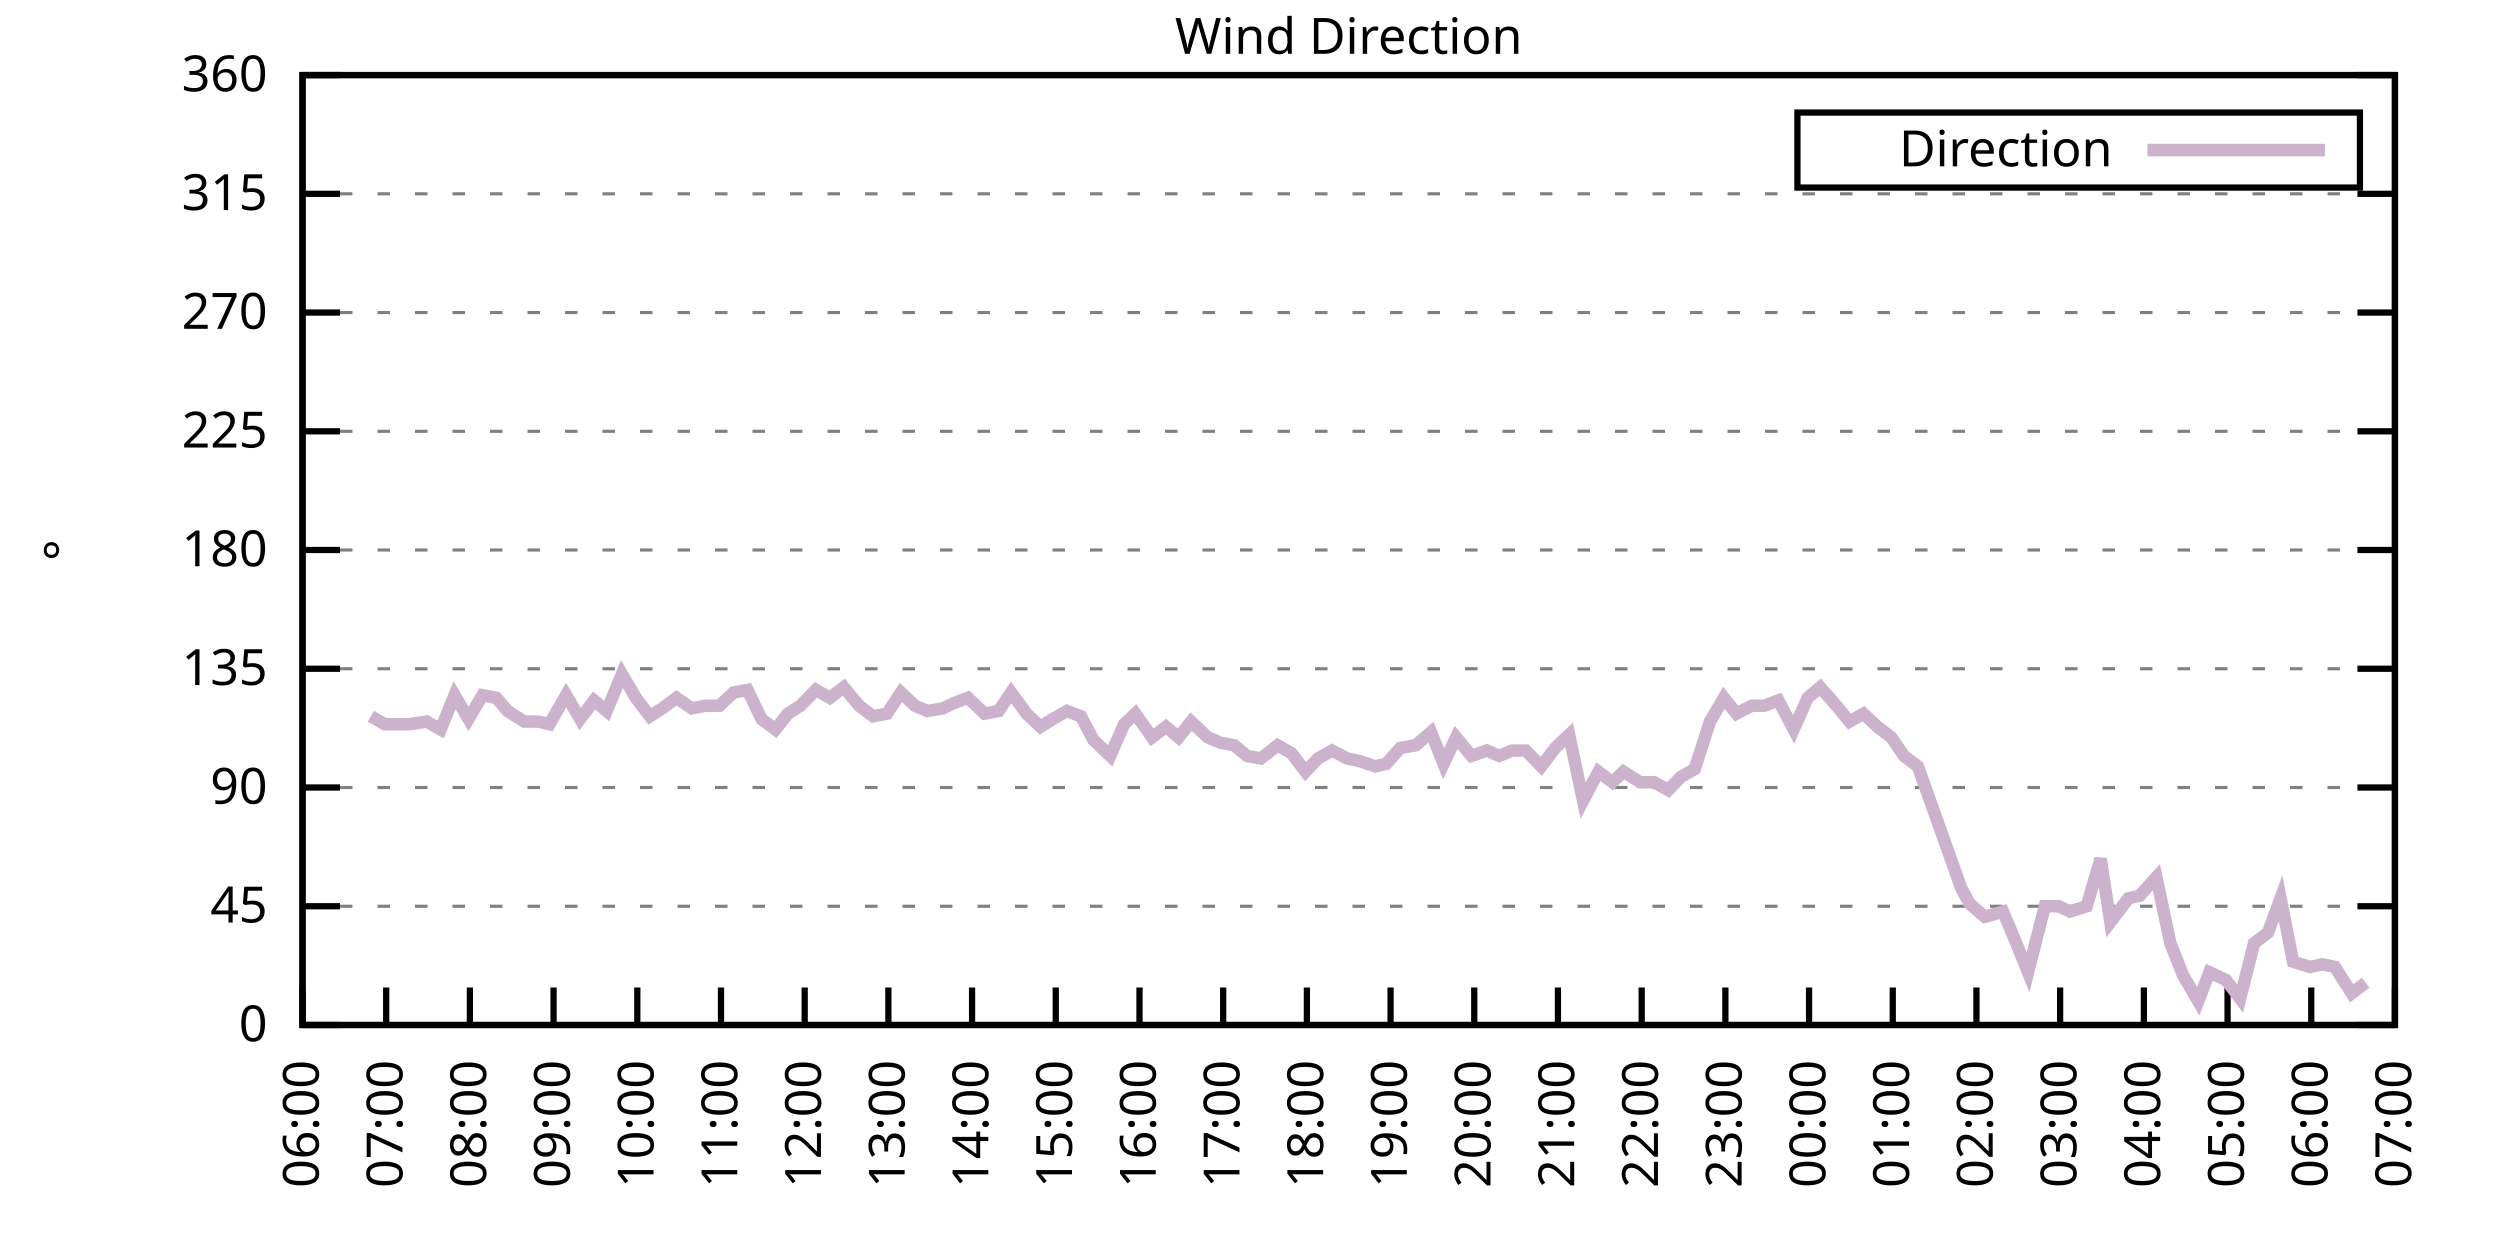
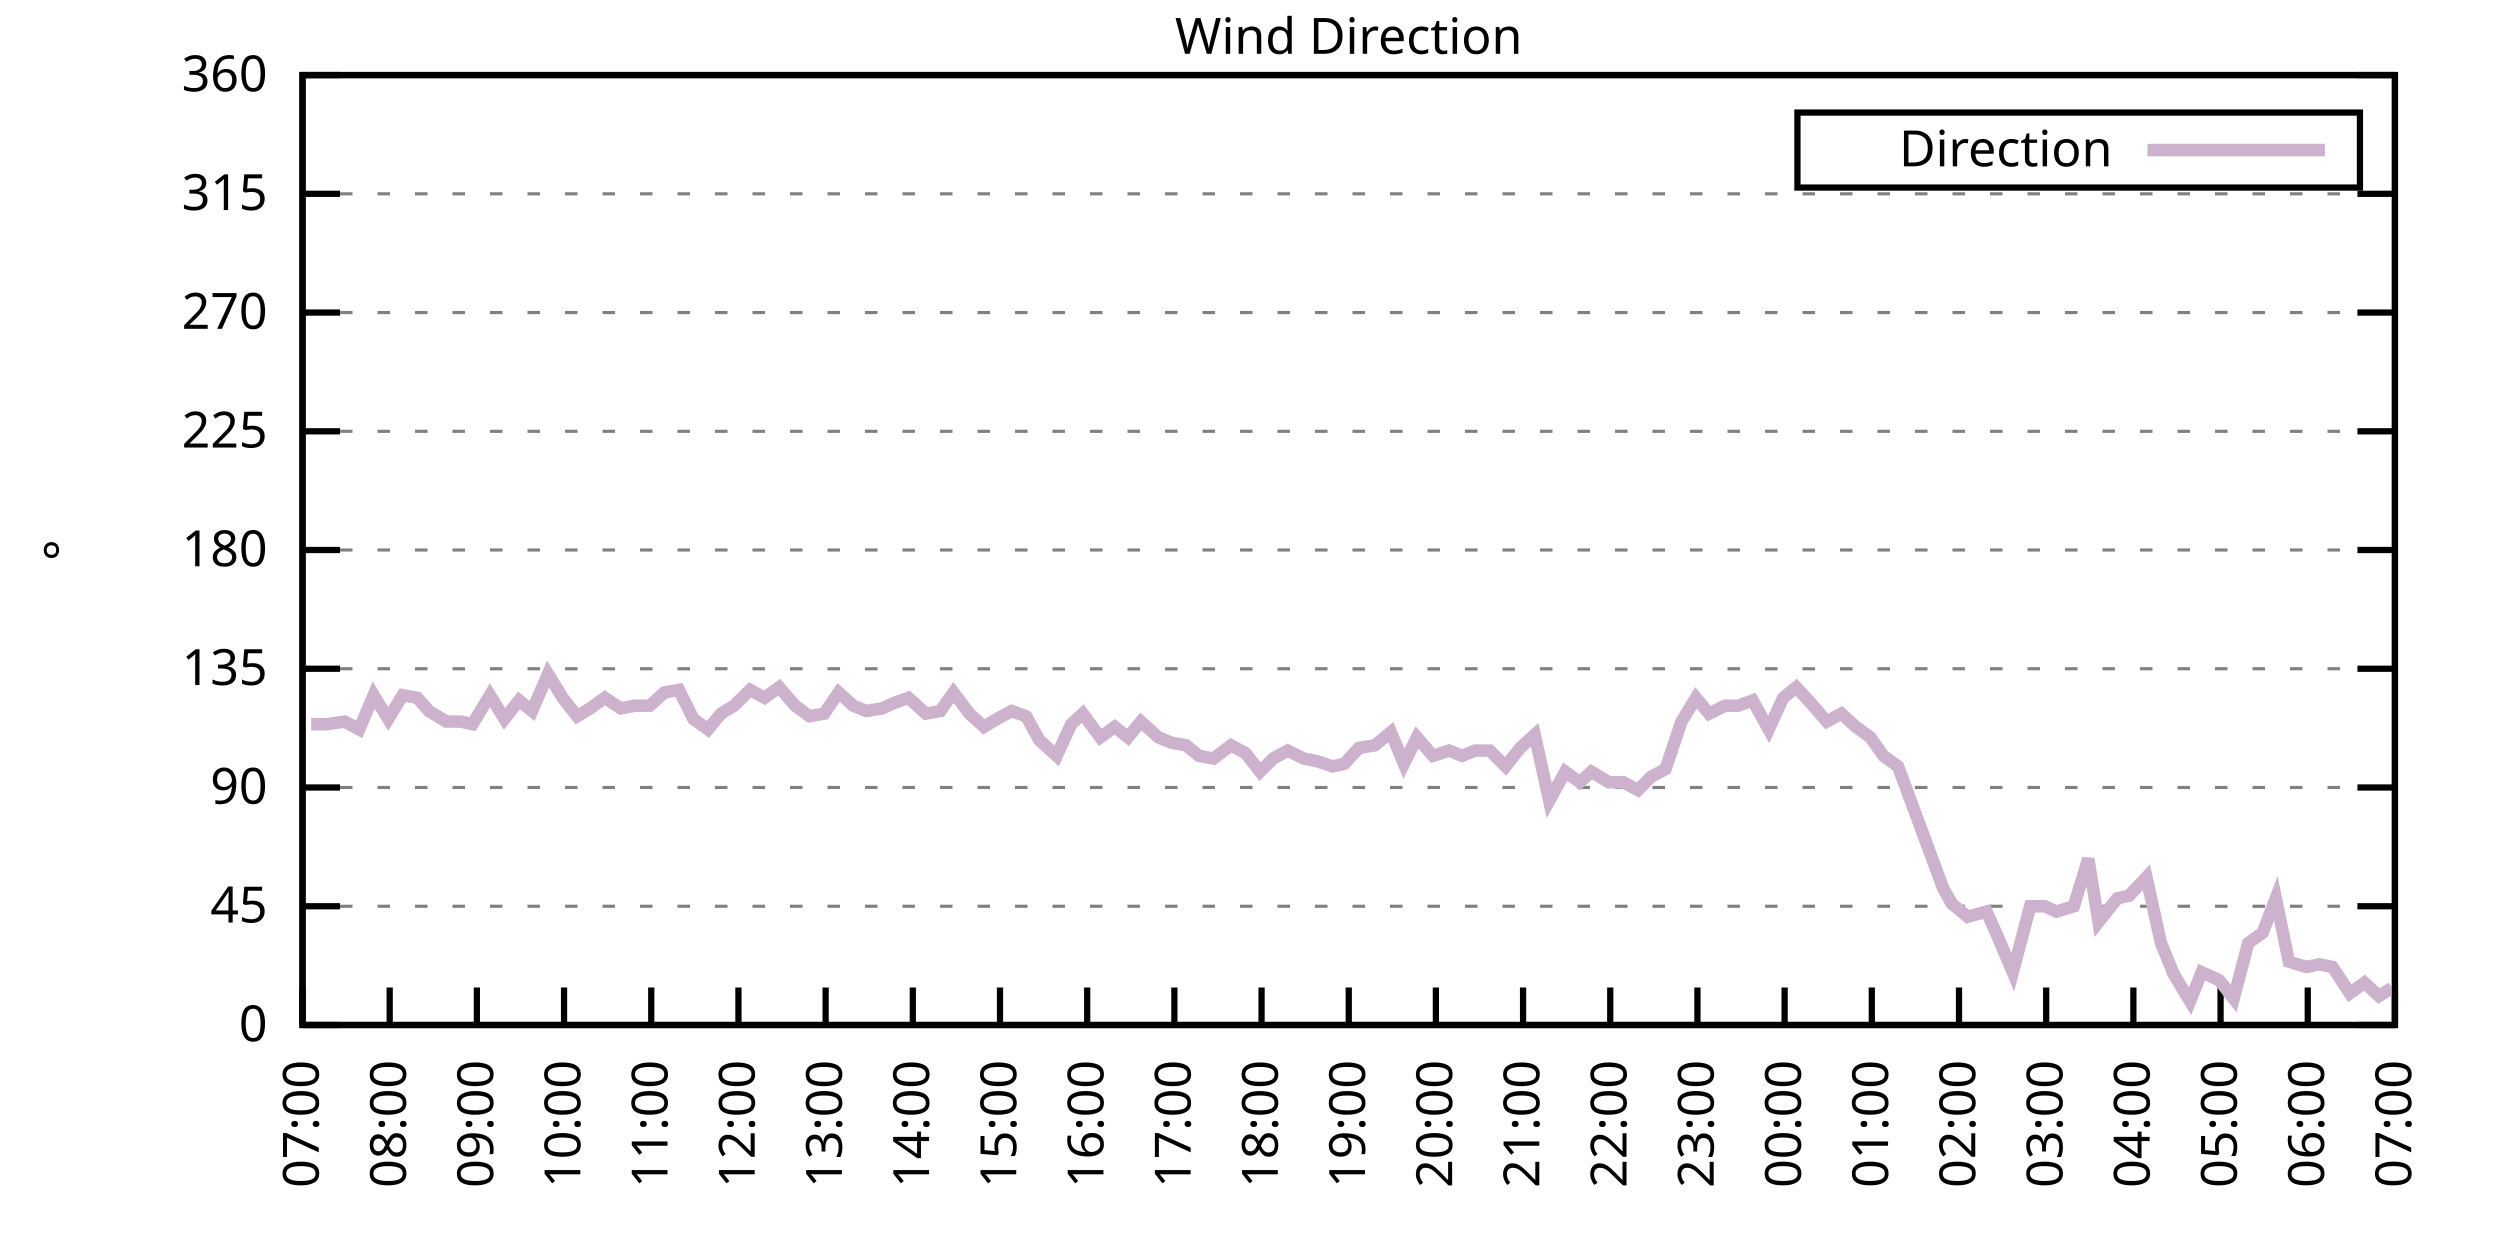
<svg xmlns="http://www.w3.org/2000/svg" xmlns:xlink="http://www.w3.org/1999/xlink" width="400" height="200" viewBox="0 0 400 200">
  <g id="gnuplot_canvas">
    <rect x="0" y="0" width="400" height="200" fill="none" />
    <defs>
      <circle id="gpDot" r="0.5" stroke-width="0.5" stroke="currentColor" />
      <path id="gpPt0" stroke-width="0.333" stroke="currentColor" d="M-1,0 h2 M0,-1 v2" />
      <path id="gpPt1" stroke-width="0.333" stroke="currentColor" d="M-1,-1 L1,1 M1,-1 L-1,1" />
      <path id="gpPt2" stroke-width="0.333" stroke="currentColor" d="M-1,0 L1,0 M0,-1 L0,1 M-1,-1 L1,1 M-1,1 L1,-1" />
      <rect id="gpPt3" stroke-width="0.333" stroke="currentColor" x="-1" y="-1" width="2" height="2" />
      <rect id="gpPt4" stroke-width="0.333" stroke="currentColor" fill="currentColor" x="-1" y="-1" width="2" height="2" />
      <circle id="gpPt5" stroke-width="0.333" stroke="currentColor" cx="0" cy="0" r="1" />
      <use xlink:href="#gpPt5" id="gpPt6" fill="currentColor" stroke="none" />
      <path id="gpPt7" stroke-width="0.333" stroke="currentColor" d="M0,-1.33 L-1.33,0.67 L1.33,0.67 z" />
      <use xlink:href="#gpPt7" id="gpPt8" fill="currentColor" stroke="none" />
      <use xlink:href="#gpPt7" id="gpPt9" stroke="currentColor" transform="rotate(180)" />
      <use xlink:href="#gpPt9" id="gpPt10" fill="currentColor" stroke="none" />
      <use xlink:href="#gpPt3" id="gpPt11" stroke="currentColor" transform="rotate(45)" />
      <use xlink:href="#gpPt11" id="gpPt12" fill="currentColor" stroke="none" />
      <path id="gpPt13" stroke-width="0.333" stroke="currentColor" d="M0,1.330 L1.265,0.411 L0.782,-1.067 L-0.782,-1.076 L-1.265,0.411 z" />
      <use xlink:href="#gpPt13" id="gpPt14" fill="currentColor" stroke="none" />
      <filter id="textbox" filterUnits="objectBoundingBox" x="0" y="0" height="1" width="1">
        <feFlood flood-color="white" flood-opacity="1" result="bgnd" />
        <feComposite in="SourceGraphic" in2="bgnd" operator="atop" />
      </filter>
      <filter id="greybox" filterUnits="objectBoundingBox" x="0" y="0" height="1" width="1">
        <feFlood flood-color="lightgrey" flood-opacity="1" result="grey" />
        <feComposite in="SourceGraphic" in2="grey" operator="atop" />
      </filter>
    </defs>
    <g fill="none" color="white" stroke="currentColor" stroke-width="1.00" stroke-linecap="butt" stroke-linejoin="miter">
</g>
    <g fill="none" color="black" stroke="currentColor" stroke-width="1.00" stroke-linecap="butt" stroke-linejoin="miter">
      <g stroke="none" shape-rendering="crispEdges">
        <polygon fill="rgb(255, 255, 255)" points="48.40,164.00 383.18,164.00 383.18,12.02 48.40,12.02 " />
      </g>
    </g>
    <g fill="none" color="black" stroke="currentColor" stroke-width="1.00" stroke-linecap="butt" stroke-linejoin="miter">
</g>
    <g fill="none" color="black" stroke="black" stroke-width="0.50" stroke-linecap="butt" stroke-linejoin="miter">
</g>
    <g fill="none" color="gray" stroke="currentColor" stroke-width="0.50" stroke-linecap="butt" stroke-linejoin="miter">
      <path stroke="gray" stroke-dasharray="2,4" class="gridline" d="M48.40,164.00 L383.19,164.00  " />
    </g>
    <g fill="none" color="gray" stroke="gray" stroke-width="1.00" stroke-linecap="butt" stroke-linejoin="miter">
</g>
    <g fill="none" color="black" stroke="currentColor" stroke-width="1.00" stroke-linecap="butt" stroke-linejoin="miter">
      <path stroke="black" d="M48.40,164.00 L54.40,164.00 M383.19,164.00 L377.19,164.00  " />
      <g transform="translate(42.80,166.60)" stroke="none" fill="black" font-family="Sans" font-size="8.00" text-anchor="end">
        <text>
          <tspan font-family="Sans"> 0</tspan>
        </text>
      </g>
    </g>
    <g fill="none" color="black" stroke="currentColor" stroke-width="1.00" stroke-linecap="butt" stroke-linejoin="miter">
</g>
    <g fill="none" color="black" stroke="black" stroke-width="0.50" stroke-linecap="butt" stroke-linejoin="miter">
</g>
    <g fill="none" color="gray" stroke="currentColor" stroke-width="0.50" stroke-linecap="butt" stroke-linejoin="miter">
      <path stroke="gray" stroke-dasharray="2,4" class="gridline" d="M48.40,145.00 L383.19,145.00  " />
    </g>
    <g fill="none" color="gray" stroke="gray" stroke-width="1.00" stroke-linecap="butt" stroke-linejoin="miter">
</g>
    <g fill="none" color="black" stroke="currentColor" stroke-width="1.00" stroke-linecap="butt" stroke-linejoin="miter">
      <path stroke="black" d="M48.40,145.00 L54.40,145.00 M383.19,145.00 L377.19,145.00  " />
      <g transform="translate(42.80,147.60)" stroke="none" fill="black" font-family="Sans" font-size="8.00" text-anchor="end">
        <text>
          <tspan font-family="Sans"> 45</tspan>
        </text>
      </g>
    </g>
    <g fill="none" color="black" stroke="currentColor" stroke-width="1.00" stroke-linecap="butt" stroke-linejoin="miter">
</g>
    <g fill="none" color="black" stroke="black" stroke-width="0.50" stroke-linecap="butt" stroke-linejoin="miter">
</g>
    <g fill="none" color="gray" stroke="currentColor" stroke-width="0.50" stroke-linecap="butt" stroke-linejoin="miter">
      <path stroke="gray" stroke-dasharray="2,4" class="gridline" d="M48.40,126.00 L383.19,126.00  " />
    </g>
    <g fill="none" color="gray" stroke="gray" stroke-width="1.00" stroke-linecap="butt" stroke-linejoin="miter">
</g>
    <g fill="none" color="black" stroke="currentColor" stroke-width="1.00" stroke-linecap="butt" stroke-linejoin="miter">
      <path stroke="black" d="M48.40,126.00 L54.40,126.00 M383.19,126.00 L377.19,126.00  " />
      <g transform="translate(42.80,128.60)" stroke="none" fill="black" font-family="Sans" font-size="8.00" text-anchor="end">
        <text>
          <tspan font-family="Sans"> 90</tspan>
        </text>
      </g>
    </g>
    <g fill="none" color="black" stroke="currentColor" stroke-width="1.00" stroke-linecap="butt" stroke-linejoin="miter">
</g>
    <g fill="none" color="black" stroke="black" stroke-width="0.50" stroke-linecap="butt" stroke-linejoin="miter">
</g>
    <g fill="none" color="gray" stroke="currentColor" stroke-width="0.50" stroke-linecap="butt" stroke-linejoin="miter">
      <path stroke="gray" stroke-dasharray="2,4" class="gridline" d="M48.40,107.00 L383.19,107.00  " />
    </g>
    <g fill="none" color="gray" stroke="gray" stroke-width="1.00" stroke-linecap="butt" stroke-linejoin="miter">
</g>
    <g fill="none" color="black" stroke="currentColor" stroke-width="1.00" stroke-linecap="butt" stroke-linejoin="miter">
      <path stroke="black" d="M48.40,107.00 L54.40,107.00 M383.19,107.00 L377.19,107.00  " />
      <g transform="translate(42.80,109.60)" stroke="none" fill="black" font-family="Sans" font-size="8.00" text-anchor="end">
        <text>
          <tspan font-family="Sans"> 135</tspan>
        </text>
      </g>
    </g>
    <g fill="none" color="black" stroke="currentColor" stroke-width="1.00" stroke-linecap="butt" stroke-linejoin="miter">
</g>
    <g fill="none" color="black" stroke="black" stroke-width="0.50" stroke-linecap="butt" stroke-linejoin="miter">
</g>
    <g fill="none" color="gray" stroke="currentColor" stroke-width="0.50" stroke-linecap="butt" stroke-linejoin="miter">
      <path stroke="gray" stroke-dasharray="2,4" class="gridline" d="M48.40,88.00 L383.19,88.00  " />
    </g>
    <g fill="none" color="gray" stroke="gray" stroke-width="1.00" stroke-linecap="butt" stroke-linejoin="miter">
</g>
    <g fill="none" color="black" stroke="currentColor" stroke-width="1.00" stroke-linecap="butt" stroke-linejoin="miter">
      <path stroke="black" d="M48.40,88.00 L54.40,88.00 M383.19,88.00 L377.19,88.00  " />
      <g transform="translate(42.80,90.60)" stroke="none" fill="black" font-family="Sans" font-size="8.00" text-anchor="end">
        <text>
          <tspan font-family="Sans"> 180</tspan>
        </text>
      </g>
    </g>
    <g fill="none" color="black" stroke="currentColor" stroke-width="1.00" stroke-linecap="butt" stroke-linejoin="miter">
</g>
    <g fill="none" color="black" stroke="black" stroke-width="0.50" stroke-linecap="butt" stroke-linejoin="miter">
</g>
    <g fill="none" color="gray" stroke="currentColor" stroke-width="0.50" stroke-linecap="butt" stroke-linejoin="miter">
      <path stroke="gray" stroke-dasharray="2,4" class="gridline" d="M48.40,69.01 L383.19,69.01  " />
    </g>
    <g fill="none" color="gray" stroke="gray" stroke-width="1.00" stroke-linecap="butt" stroke-linejoin="miter">
</g>
    <g fill="none" color="black" stroke="currentColor" stroke-width="1.00" stroke-linecap="butt" stroke-linejoin="miter">
      <path stroke="black" d="M48.40,69.01 L54.40,69.01 M383.19,69.01 L377.19,69.01  " />
      <g transform="translate(42.80,71.61)" stroke="none" fill="black" font-family="Sans" font-size="8.00" text-anchor="end">
        <text>
          <tspan font-family="Sans"> 225</tspan>
        </text>
      </g>
    </g>
    <g fill="none" color="black" stroke="currentColor" stroke-width="1.00" stroke-linecap="butt" stroke-linejoin="miter">
</g>
    <g fill="none" color="black" stroke="black" stroke-width="0.50" stroke-linecap="butt" stroke-linejoin="miter">
</g>
    <g fill="none" color="gray" stroke="currentColor" stroke-width="0.50" stroke-linecap="butt" stroke-linejoin="miter">
      <path stroke="gray" stroke-dasharray="2,4" class="gridline" d="M48.40,50.01 L383.19,50.01  " />
    </g>
    <g fill="none" color="gray" stroke="gray" stroke-width="1.00" stroke-linecap="butt" stroke-linejoin="miter">
</g>
    <g fill="none" color="black" stroke="currentColor" stroke-width="1.00" stroke-linecap="butt" stroke-linejoin="miter">
      <path stroke="black" d="M48.40,50.01 L54.40,50.01 M383.19,50.01 L377.19,50.01  " />
      <g transform="translate(42.80,52.61)" stroke="none" fill="black" font-family="Sans" font-size="8.00" text-anchor="end">
        <text>
          <tspan font-family="Sans"> 270</tspan>
        </text>
      </g>
    </g>
    <g fill="none" color="black" stroke="currentColor" stroke-width="1.00" stroke-linecap="butt" stroke-linejoin="miter">
</g>
    <g fill="none" color="black" stroke="black" stroke-width="0.50" stroke-linecap="butt" stroke-linejoin="miter">
</g>
    <g fill="none" color="gray" stroke="currentColor" stroke-width="0.50" stroke-linecap="butt" stroke-linejoin="miter">
      <path stroke="gray" stroke-dasharray="2,4" class="gridline" d="M48.40,31.01 L383.19,31.01  " />
    </g>
    <g fill="none" color="gray" stroke="gray" stroke-width="1.00" stroke-linecap="butt" stroke-linejoin="miter">
</g>
    <g fill="none" color="black" stroke="currentColor" stroke-width="1.00" stroke-linecap="butt" stroke-linejoin="miter">
      <path stroke="black" d="M48.40,31.01 L54.40,31.01 M383.19,31.01 L377.19,31.01  " />
      <g transform="translate(42.80,33.61)" stroke="none" fill="black" font-family="Sans" font-size="8.00" text-anchor="end">
        <text>
          <tspan font-family="Sans"> 315</tspan>
        </text>
      </g>
    </g>
    <g fill="none" color="black" stroke="currentColor" stroke-width="1.00" stroke-linecap="butt" stroke-linejoin="miter">
</g>
    <g fill="none" color="black" stroke="black" stroke-width="0.50" stroke-linecap="butt" stroke-linejoin="miter">
</g>
    <g fill="none" color="gray" stroke="currentColor" stroke-width="0.50" stroke-linecap="butt" stroke-linejoin="miter">
      <path stroke="gray" stroke-dasharray="2,4" class="gridline" d="M48.40,12.01 L383.19,12.01  " />
    </g>
    <g fill="none" color="gray" stroke="gray" stroke-width="1.00" stroke-linecap="butt" stroke-linejoin="miter">
</g>
    <g fill="none" color="black" stroke="currentColor" stroke-width="1.00" stroke-linecap="butt" stroke-linejoin="miter">
      <path stroke="black" d="M48.40,12.01 L54.40,12.01 M383.19,12.01 L377.19,12.01  " />
      <g transform="translate(42.80,14.61)" stroke="none" fill="black" font-family="Sans" font-size="8.00" text-anchor="end">
        <text>
          <tspan font-family="Sans"> 360</tspan>
        </text>
      </g>
    </g>
    <g fill="none" color="black" stroke="currentColor" stroke-width="1.00" stroke-linecap="butt" stroke-linejoin="miter">
      <path stroke="black" d="M48.40,164.00 L48.40,158.00  " />
      <g transform="translate(51.00,169.60) rotate(270.00)" stroke="none" fill="black" font-family="Sans" font-size="8.00" text-anchor="end">
        <text>
-           <tspan font-family="Sans">06:00</tspan>
-         </text>
-       </g>
-     </g>
-     <g fill="none" color="black" stroke="currentColor" stroke-width="1.00" stroke-linecap="butt" stroke-linejoin="miter">
-       <path stroke="black" d="M61.79,164.00 L61.79,158.00  " />
-       <g transform="translate(64.39,169.60) rotate(270.00)" stroke="none" fill="black" font-family="Sans" font-size="8.00" text-anchor="end">
-         <text>
          <tspan font-family="Sans">07:00</tspan>
        </text>
      </g>
    </g>
    <g fill="none" color="black" stroke="currentColor" stroke-width="1.00" stroke-linecap="butt" stroke-linejoin="miter">
-       <path stroke="black" d="M75.18,164.00 L75.18,158.00  " />
-       <g transform="translate(77.78,169.60) rotate(270.00)" stroke="none" fill="black" font-family="Sans" font-size="8.00" text-anchor="end">
+       <path stroke="black" d="M62.35,164.00 L62.35,158.00  " />
+       <g transform="translate(64.95,169.60) rotate(270.00)" stroke="none" fill="black" font-family="Sans" font-size="8.00" text-anchor="end">
        <text>
          <tspan font-family="Sans">08:00</tspan>
        </text>
      </g>
    </g>
    <g fill="none" color="black" stroke="currentColor" stroke-width="1.00" stroke-linecap="butt" stroke-linejoin="miter">
-       <path stroke="black" d="M88.57,164.00 L88.57,158.00  " />
-       <g transform="translate(91.17,169.60) rotate(270.00)" stroke="none" fill="black" font-family="Sans" font-size="8.00" text-anchor="end">
+       <path stroke="black" d="M76.30,164.00 L76.30,158.00  " />
+       <g transform="translate(78.90,169.60) rotate(270.00)" stroke="none" fill="black" font-family="Sans" font-size="8.00" text-anchor="end">
        <text>
          <tspan font-family="Sans">09:00</tspan>
        </text>
      </g>
    </g>
    <g fill="none" color="black" stroke="currentColor" stroke-width="1.00" stroke-linecap="butt" stroke-linejoin="miter">
-       <path stroke="black" d="M101.97,164.00 L101.97,158.00  " />
-       <g transform="translate(104.57,169.60) rotate(270.00)" stroke="none" fill="black" font-family="Sans" font-size="8.00" text-anchor="end">
+       <path stroke="black" d="M90.25,164.00 L90.25,158.00  " />
+       <g transform="translate(92.85,169.60) rotate(270.00)" stroke="none" fill="black" font-family="Sans" font-size="8.00" text-anchor="end">
        <text>
          <tspan font-family="Sans">10:00</tspan>
        </text>
      </g>
    </g>
    <g fill="none" color="black" stroke="currentColor" stroke-width="1.00" stroke-linecap="butt" stroke-linejoin="miter">
-       <path stroke="black" d="M115.36,164.00 L115.36,158.00  " />
-       <g transform="translate(117.96,169.60) rotate(270.00)" stroke="none" fill="black" font-family="Sans" font-size="8.00" text-anchor="end">
+       <path stroke="black" d="M104.20,164.00 L104.20,158.00  " />
+       <g transform="translate(106.80,169.60) rotate(270.00)" stroke="none" fill="black" font-family="Sans" font-size="8.00" text-anchor="end">
        <text>
          <tspan font-family="Sans">11:00</tspan>
        </text>
      </g>
    </g>
    <g fill="none" color="black" stroke="currentColor" stroke-width="1.00" stroke-linecap="butt" stroke-linejoin="miter">
-       <path stroke="black" d="M128.75,164.00 L128.75,158.00  " />
-       <g transform="translate(131.35,169.60) rotate(270.00)" stroke="none" fill="black" font-family="Sans" font-size="8.00" text-anchor="end">
+       <path stroke="black" d="M118.15,164.00 L118.15,158.00  " />
+       <g transform="translate(120.75,169.60) rotate(270.00)" stroke="none" fill="black" font-family="Sans" font-size="8.00" text-anchor="end">
        <text>
          <tspan font-family="Sans">12:00</tspan>
        </text>
      </g>
    </g>
    <g fill="none" color="black" stroke="currentColor" stroke-width="1.00" stroke-linecap="butt" stroke-linejoin="miter">
-       <path stroke="black" d="M142.14,164.00 L142.14,158.00  " />
-       <g transform="translate(144.74,169.60) rotate(270.00)" stroke="none" fill="black" font-family="Sans" font-size="8.00" text-anchor="end">
+       <path stroke="black" d="M132.10,164.00 L132.10,158.00  " />
+       <g transform="translate(134.70,169.60) rotate(270.00)" stroke="none" fill="black" font-family="Sans" font-size="8.00" text-anchor="end">
        <text>
          <tspan font-family="Sans">13:00</tspan>
        </text>
      </g>
    </g>
    <g fill="none" color="black" stroke="currentColor" stroke-width="1.00" stroke-linecap="butt" stroke-linejoin="miter">
-       <path stroke="black" d="M155.53,164.00 L155.53,158.00  " />
-       <g transform="translate(158.13,169.60) rotate(270.00)" stroke="none" fill="black" font-family="Sans" font-size="8.00" text-anchor="end">
+       <path stroke="black" d="M146.05,164.00 L146.05,158.00  " />
+       <g transform="translate(148.65,169.60) rotate(270.00)" stroke="none" fill="black" font-family="Sans" font-size="8.00" text-anchor="end">
        <text>
          <tspan font-family="Sans">14:00</tspan>
        </text>
      </g>
    </g>
    <g fill="none" color="black" stroke="currentColor" stroke-width="1.00" stroke-linecap="butt" stroke-linejoin="miter">
-       <path stroke="black" d="M168.92,164.00 L168.92,158.00  " />
-       <g transform="translate(171.52,169.60) rotate(270.00)" stroke="none" fill="black" font-family="Sans" font-size="8.00" text-anchor="end">
+       <path stroke="black" d="M160.00,164.00 L160.00,158.00  " />
+       <g transform="translate(162.60,169.60) rotate(270.00)" stroke="none" fill="black" font-family="Sans" font-size="8.00" text-anchor="end">
        <text>
          <tspan font-family="Sans">15:00</tspan>
        </text>
      </g>
    </g>
    <g fill="none" color="black" stroke="currentColor" stroke-width="1.00" stroke-linecap="butt" stroke-linejoin="miter">
-       <path stroke="black" d="M182.32,164.00 L182.32,158.00  " />
-       <g transform="translate(184.92,169.60) rotate(270.00)" stroke="none" fill="black" font-family="Sans" font-size="8.00" text-anchor="end">
+       <path stroke="black" d="M173.95,164.00 L173.95,158.00  " />
+       <g transform="translate(176.55,169.60) rotate(270.00)" stroke="none" fill="black" font-family="Sans" font-size="8.00" text-anchor="end">
        <text>
          <tspan font-family="Sans">16:00</tspan>
        </text>
      </g>
    </g>
    <g fill="none" color="black" stroke="currentColor" stroke-width="1.00" stroke-linecap="butt" stroke-linejoin="miter">
-       <path stroke="black" d="M195.71,164.00 L195.71,158.00  " />
-       <g transform="translate(198.31,169.60) rotate(270.00)" stroke="none" fill="black" font-family="Sans" font-size="8.00" text-anchor="end">
+       <path stroke="black" d="M187.90,164.00 L187.90,158.00  " />
+       <g transform="translate(190.50,169.60) rotate(270.00)" stroke="none" fill="black" font-family="Sans" font-size="8.00" text-anchor="end">
        <text>
          <tspan font-family="Sans">17:00</tspan>
        </text>
      </g>
    </g>
    <g fill="none" color="black" stroke="currentColor" stroke-width="1.00" stroke-linecap="butt" stroke-linejoin="miter">
-       <path stroke="black" d="M209.10,164.00 L209.10,158.00  " />
-       <g transform="translate(211.70,169.60) rotate(270.00)" stroke="none" fill="black" font-family="Sans" font-size="8.00" text-anchor="end">
+       <path stroke="black" d="M201.85,164.00 L201.85,158.00  " />
+       <g transform="translate(204.45,169.60) rotate(270.00)" stroke="none" fill="black" font-family="Sans" font-size="8.00" text-anchor="end">
        <text>
          <tspan font-family="Sans">18:00</tspan>
        </text>
      </g>
    </g>
    <g fill="none" color="black" stroke="currentColor" stroke-width="1.00" stroke-linecap="butt" stroke-linejoin="miter">
-       <path stroke="black" d="M222.49,164.00 L222.49,158.00  " />
-       <g transform="translate(225.09,169.60) rotate(270.00)" stroke="none" fill="black" font-family="Sans" font-size="8.00" text-anchor="end">
+       <path stroke="black" d="M215.80,164.00 L215.80,158.00  " />
+       <g transform="translate(218.40,169.60) rotate(270.00)" stroke="none" fill="black" font-family="Sans" font-size="8.00" text-anchor="end">
        <text>
          <tspan font-family="Sans">19:00</tspan>
        </text>
      </g>
    </g>
    <g fill="none" color="black" stroke="currentColor" stroke-width="1.00" stroke-linecap="butt" stroke-linejoin="miter">
-       <path stroke="black" d="M235.88,164.00 L235.88,158.00  " />
-       <g transform="translate(238.48,169.60) rotate(270.00)" stroke="none" fill="black" font-family="Sans" font-size="8.00" text-anchor="end">
+       <path stroke="black" d="M229.74,164.00 L229.74,158.00  " />
+       <g transform="translate(232.34,169.60) rotate(270.00)" stroke="none" fill="black" font-family="Sans" font-size="8.00" text-anchor="end">
        <text>
          <tspan font-family="Sans">20:00</tspan>
        </text>
      </g>
    </g>
    <g fill="none" color="black" stroke="currentColor" stroke-width="1.00" stroke-linecap="butt" stroke-linejoin="miter">
-       <path stroke="black" d="M249.27,164.00 L249.27,158.00  " />
-       <g transform="translate(251.87,169.60) rotate(270.00)" stroke="none" fill="black" font-family="Sans" font-size="8.00" text-anchor="end">
+       <path stroke="black" d="M243.69,164.00 L243.69,158.00  " />
+       <g transform="translate(246.29,169.60) rotate(270.00)" stroke="none" fill="black" font-family="Sans" font-size="8.00" text-anchor="end">
        <text>
          <tspan font-family="Sans">21:00</tspan>
        </text>
      </g>
    </g>
    <g fill="none" color="black" stroke="currentColor" stroke-width="1.00" stroke-linecap="butt" stroke-linejoin="miter">
-       <path stroke="black" d="M262.67,164.00 L262.67,158.00  " />
-       <g transform="translate(265.27,169.60) rotate(270.00)" stroke="none" fill="black" font-family="Sans" font-size="8.00" text-anchor="end">
+       <path stroke="black" d="M257.64,164.00 L257.64,158.00  " />
+       <g transform="translate(260.24,169.60) rotate(270.00)" stroke="none" fill="black" font-family="Sans" font-size="8.00" text-anchor="end">
        <text>
          <tspan font-family="Sans">22:00</tspan>
        </text>
      </g>
    </g>
    <g fill="none" color="black" stroke="currentColor" stroke-width="1.00" stroke-linecap="butt" stroke-linejoin="miter">
-       <path stroke="black" d="M276.06,164.00 L276.06,158.00  " />
-       <g transform="translate(278.66,169.60) rotate(270.00)" stroke="none" fill="black" font-family="Sans" font-size="8.00" text-anchor="end">
+       <path stroke="black" d="M271.59,164.00 L271.59,158.00  " />
+       <g transform="translate(274.19,169.60) rotate(270.00)" stroke="none" fill="black" font-family="Sans" font-size="8.00" text-anchor="end">
        <text>
          <tspan font-family="Sans">23:00</tspan>
        </text>
      </g>
    </g>
    <g fill="none" color="black" stroke="currentColor" stroke-width="1.00" stroke-linecap="butt" stroke-linejoin="miter">
-       <path stroke="black" d="M289.45,164.00 L289.45,158.00  " />
-       <g transform="translate(292.05,169.60) rotate(270.00)" stroke="none" fill="black" font-family="Sans" font-size="8.00" text-anchor="end">
+       <path stroke="black" d="M285.54,164.00 L285.54,158.00  " />
+       <g transform="translate(288.14,169.60) rotate(270.00)" stroke="none" fill="black" font-family="Sans" font-size="8.00" text-anchor="end">
        <text>
          <tspan font-family="Sans">00:00</tspan>
        </text>
      </g>
    </g>
    <g fill="none" color="black" stroke="currentColor" stroke-width="1.00" stroke-linecap="butt" stroke-linejoin="miter">
-       <path stroke="black" d="M302.84,164.00 L302.84,158.00  " />
-       <g transform="translate(305.44,169.60) rotate(270.00)" stroke="none" fill="black" font-family="Sans" font-size="8.00" text-anchor="end">
+       <path stroke="black" d="M299.49,164.00 L299.49,158.00  " />
+       <g transform="translate(302.09,169.60) rotate(270.00)" stroke="none" fill="black" font-family="Sans" font-size="8.00" text-anchor="end">
        <text>
          <tspan font-family="Sans">01:00</tspan>
        </text>
      </g>
    </g>
    <g fill="none" color="black" stroke="currentColor" stroke-width="1.00" stroke-linecap="butt" stroke-linejoin="miter">
-       <path stroke="black" d="M316.23,164.00 L316.23,158.00  " />
-       <g transform="translate(318.83,169.60) rotate(270.00)" stroke="none" fill="black" font-family="Sans" font-size="8.00" text-anchor="end">
+       <path stroke="black" d="M313.44,164.00 L313.44,158.00  " />
+       <g transform="translate(316.04,169.60) rotate(270.00)" stroke="none" fill="black" font-family="Sans" font-size="8.00" text-anchor="end">
        <text>
          <tspan font-family="Sans">02:00</tspan>
        </text>
      </g>
    </g>
    <g fill="none" color="black" stroke="currentColor" stroke-width="1.00" stroke-linecap="butt" stroke-linejoin="miter">
-       <path stroke="black" d="M329.62,164.00 L329.62,158.00  " />
-       <g transform="translate(332.22,169.60) rotate(270.00)" stroke="none" fill="black" font-family="Sans" font-size="8.00" text-anchor="end">
+       <path stroke="black" d="M327.39,164.00 L327.39,158.00  " />
+       <g transform="translate(329.99,169.60) rotate(270.00)" stroke="none" fill="black" font-family="Sans" font-size="8.00" text-anchor="end">
        <text>
          <tspan font-family="Sans">03:00</tspan>
        </text>
      </g>
    </g>
    <g fill="none" color="black" stroke="currentColor" stroke-width="1.00" stroke-linecap="butt" stroke-linejoin="miter">
-       <path stroke="black" d="M343.02,164.00 L343.02,158.00  " />
-       <g transform="translate(345.62,169.60) rotate(270.00)" stroke="none" fill="black" font-family="Sans" font-size="8.00" text-anchor="end">
+       <path stroke="black" d="M341.34,164.00 L341.34,158.00  " />
+       <g transform="translate(343.94,169.60) rotate(270.00)" stroke="none" fill="black" font-family="Sans" font-size="8.00" text-anchor="end">
        <text>
          <tspan font-family="Sans">04:00</tspan>
        </text>
      </g>
    </g>
    <g fill="none" color="black" stroke="currentColor" stroke-width="1.00" stroke-linecap="butt" stroke-linejoin="miter">
-       <path stroke="black" d="M356.41,164.00 L356.41,158.00  " />
-       <g transform="translate(359.01,169.60) rotate(270.00)" stroke="none" fill="black" font-family="Sans" font-size="8.00" text-anchor="end">
+       <path stroke="black" d="M355.29,164.00 L355.29,158.00  " />
+       <g transform="translate(357.89,169.60) rotate(270.00)" stroke="none" fill="black" font-family="Sans" font-size="8.00" text-anchor="end">
        <text>
          <tspan font-family="Sans">05:00</tspan>
        </text>
      </g>
    </g>
    <g fill="none" color="black" stroke="currentColor" stroke-width="1.00" stroke-linecap="butt" stroke-linejoin="miter">
-       <path stroke="black" d="M369.80,164.00 L369.80,158.00  " />
-       <g transform="translate(372.40,169.60) rotate(270.00)" stroke="none" fill="black" font-family="Sans" font-size="8.00" text-anchor="end">
+       <path stroke="black" d="M369.24,164.00 L369.24,158.00  " />
+       <g transform="translate(371.84,169.60) rotate(270.00)" stroke="none" fill="black" font-family="Sans" font-size="8.00" text-anchor="end">
        <text>
          <tspan font-family="Sans">06:00</tspan>
        </text>
      </g>
    </g>
    <g fill="none" color="black" stroke="currentColor" stroke-width="1.00" stroke-linecap="butt" stroke-linejoin="miter">
      <path stroke="black" d="M383.19,164.00 L383.19,158.00  " />
      <g transform="translate(385.79,169.60) rotate(270.00)" stroke="none" fill="black" font-family="Sans" font-size="8.00" text-anchor="end">
        <text>
          <tspan font-family="Sans">07:00</tspan>
        </text>
      </g>
    </g>
    <g fill="none" color="black" stroke="currentColor" stroke-width="1.00" stroke-linecap="butt" stroke-linejoin="miter">
</g>
    <g fill="none" color="black" stroke="currentColor" stroke-width="1.00" stroke-linecap="butt" stroke-linejoin="miter">
      <path stroke="black" d="M48.40,12.01 L48.40,164.00 L383.19,164.00 L383.19,12.01 L48.40,12.01 Z  " />
    </g>
    <g fill="none" color="black" stroke="currentColor" stroke-width="1.00" stroke-linecap="butt" stroke-linejoin="miter">
</g>
    <g fill="none" color="black" stroke="currentColor" stroke-width="1.00" stroke-linecap="butt" stroke-linejoin="miter">
      <path stroke="black" d="M287.59,30.01 L287.59,18.01 L377.59,18.01 L377.59,30.01 L287.59,30.01 Z  " />
    </g>
    <g id="Wind_direction_plot_1">
      <g fill="none" color="white" stroke="black" stroke-width="2.00" stroke-linecap="butt" stroke-linejoin="miter">
</g>
      <g fill="none" color="black" stroke="currentColor" stroke-width="2.00" stroke-linecap="butt" stroke-linejoin="miter">
        <g transform="translate(337.99,26.61)" stroke="none" fill="black" font-family="Sans" font-size="8.00" text-anchor="end">
          <text>
            <tspan font-family="Sans">Direction</tspan>
          </text>
        </g>
      </g>
      <g fill="none" color="black" stroke="currentColor" stroke-width="2.00" stroke-linecap="butt" stroke-linejoin="miter">
-         <path stroke="rgb(204, 178, 204)" d="M343.59,24.01 L371.99,24.01 M59.34,114.60 L61.57,115.87 L63.13,115.87 L65.59,115.87 L68.26,115.45 L70.50,116.71   L72.73,111.23 L74.96,115.03 L77.19,111.23 L79.42,111.65 L81.21,113.76 L83.89,115.45 L86.12,115.45 L87.91,115.87   L90.58,111.23 L92.82,115.03 L95.05,112.07 L97.06,113.76 L99.51,107.85 L101.74,111.65 L103.98,114.60 L105.98,113.34   L108.22,111.65 L110.67,113.34 L112.90,112.91 L115.13,112.91 L117.37,110.80 L119.60,110.38 L121.83,115.03 L124.06,116.71   L126.07,114.18 L128.08,112.91 L130.54,110.38 L132.77,111.65 L135.00,109.96 L137.45,112.91 L139.69,114.60 L141.92,114.18   L144.15,110.80 L146.38,112.91 L148.39,113.76 L150.85,113.34 L152.63,112.49 L154.86,111.65 L157.54,114.18 L159.77,113.76   L161.78,110.80 L164.24,114.18 L166.47,116.29 L168.48,115.03 L170.71,113.76 L172.94,114.60 L174.95,118.40 L177.63,120.94   L179.86,115.87 L181.65,114.18 L184.32,117.98 L186.56,116.29 L188.57,117.98 L190.57,115.45 L193.25,117.98 L195.26,118.83   L197.49,119.25 L199.50,120.94 L201.73,121.36 L204.41,119.25 L206.64,120.51 L208.88,123.47 L210.88,121.36 L213.12,120.09   L215.57,121.36 L217.58,121.78 L220.04,122.62 L221.82,122.20 L224.05,119.67 L226.51,119.25 L228.96,117.14 L230.97,122.20   L232.98,117.98 L235.44,120.94 L237.89,120.09 L239.90,120.94 L241.91,120.09 L244.14,120.09 L246.60,122.62 L248.83,119.67   L251.06,117.56 L253.29,128.11 L255.75,123.47 L257.98,125.16 L259.76,123.47 L262.44,125.16 L264.67,125.16 L266.91,126.42   L268.92,124.31 L271.15,123.05 L273.60,115.45 L275.83,111.65 L277.84,114.18 L280.30,112.91 L282.31,112.91 L284.54,112.07   L286.99,116.71 L289.23,111.65 L291.23,109.96 L293.47,112.49 L295.92,115.45 L298.15,114.18 L300.39,116.29 L302.62,117.98   L304.63,120.94 L306.86,122.62 L313.78,142.05 L315.12,144.58 L317.57,146.69 L320.47,145.85 L322.26,150.07 L324.49,155.56   L327.17,145.00 L329.40,145.00 L331.19,145.85 L333.86,145.00 L336.10,137.40 L337.66,147.53 L340.56,143.73 L342.35,143.31   L345.02,140.36 L347.26,150.91 L349.26,155.98 L351.72,160.20 L353.51,155.56 L356.18,156.82 L358.42,159.78 L360.65,150.91   L362.88,149.22 L364.89,143.73 L366.90,153.87 L369.58,154.71 L371.58,154.29 L373.59,154.71 L376.27,158.93 L378.50,157.24    " />
+         <path stroke="rgb(204, 178, 204)" d="M343.59,24.01 L371.99,24.01 M49.79,115.87 L52.35,115.87 L55.14,115.45 L57.47,116.71 L59.79,111.23 L62.12,115.03   L64.44,111.23 L66.77,111.65 L68.63,113.76 L71.42,115.45 L73.74,115.45 L75.60,115.87 L78.39,111.23 L80.72,115.03   L83.04,112.07 L85.13,113.76 L87.69,107.85 L90.02,111.65 L92.34,114.60 L94.43,113.34 L96.76,111.65 L99.32,113.34   L101.64,112.91 L103.97,112.91 L106.29,110.80 L108.62,110.38 L110.94,115.03 L113.27,116.71 L115.36,114.18 L117.45,112.91   L120.01,110.38 L122.33,111.65 L124.66,109.96 L127.22,112.91 L129.54,114.60 L131.87,114.18 L134.19,110.80 L136.51,112.91   L138.61,113.76 L141.16,113.34 L143.02,112.49 L145.35,111.65 L148.14,114.18 L150.46,113.76 L152.56,110.80 L155.11,114.18   L157.44,116.29 L159.53,115.03 L161.86,113.76 L164.18,114.60 L166.27,118.40 L169.06,120.94 L171.39,115.87 L173.25,114.18   L176.04,117.98 L178.36,116.29 L180.46,117.98 L182.55,115.45 L185.34,117.98 L187.43,118.83 L189.76,119.25 L191.85,120.94   L194.17,121.36 L196.96,119.25 L199.29,120.51 L201.61,123.47 L203.71,121.36 L206.03,120.09 L208.59,121.36 L210.68,121.78   L213.24,122.62 L215.10,122.20 L217.42,119.67 L219.98,119.25 L222.54,117.14 L224.63,122.20 L226.72,117.98 L229.28,120.94   L231.84,120.09 L233.93,120.94 L236.02,120.09 L238.35,120.09 L240.90,122.62 L243.23,119.67 L245.55,117.56 L247.88,128.11   L250.44,123.47 L252.76,125.16 L254.62,123.47 L257.41,125.16 L259.74,125.16 L262.06,126.42 L264.15,124.31 L266.48,123.05   L269.04,115.45 L271.36,111.65 L273.45,114.18 L276.01,112.91 L278.10,112.91 L280.43,112.07 L282.99,116.71 L285.31,111.65   L287.40,109.96 L289.73,112.49 L292.29,115.45 L294.61,114.18 L296.94,116.29 L299.26,117.98 L301.35,120.94 L303.68,122.62   L310.88,142.05 L312.28,144.58 L314.84,146.69 L317.86,145.85 L319.72,150.07 L322.04,155.56 L324.83,145.00 L327.16,145.00   L329.02,145.85 L331.81,145.00 L334.13,137.40 L335.76,147.53 L338.78,143.73 L340.64,143.31 L343.43,140.36 L345.76,150.91   L347.85,155.98 L350.41,160.20 L352.27,155.56 L355.06,156.82 L357.38,159.78 L359.71,150.91 L362.03,149.22 L364.13,143.73   L366.22,153.87 L369.01,154.71 L371.10,154.29 L373.19,154.71 L375.98,158.93 L378.31,157.24 L380.63,159.36 L382.73,158.09    " />
      </g>
    </g>
    <g fill="none" color="black" stroke="currentColor" stroke-width="2.00" stroke-linecap="butt" stroke-linejoin="miter">
</g>
    <g fill="none" color="black" stroke="black" stroke-width="1.00" stroke-linecap="butt" stroke-linejoin="miter">
</g>
    <g fill="none" color="black" stroke="currentColor" stroke-width="1.00" stroke-linecap="butt" stroke-linejoin="miter">
      <path stroke="black" d="M48.40,12.01 L48.40,164.00 L383.19,164.00 L383.19,12.01 L48.40,12.01 Z  " />
      <g transform="translate(12.80,88.01) rotate(270.00)" stroke="none" fill="black" font-family="Sans" font-size="8.00" text-anchor="middle">
        <text>
          <tspan font-family="Sans">°</tspan>
        </text>
      </g>
    </g>
    <g fill="none" color="black" stroke="currentColor" stroke-width="1.00" stroke-linecap="butt" stroke-linejoin="miter">
</g>
    <g fill="none" color="black" stroke="currentColor" stroke-width="1.00" stroke-linecap="butt" stroke-linejoin="miter">
      <g transform="translate(215.79,8.61)" stroke="none" fill="black" font-family="Sans" font-size="8.00" text-anchor="middle">
        <text>
          <tspan font-family="Sans">Wind Direction</tspan>
        </text>
      </g>
    </g>
    <g fill="none" color="black" stroke="currentColor" stroke-width="1.00" stroke-linecap="butt" stroke-linejoin="miter">
</g>
  </g>
</svg>
